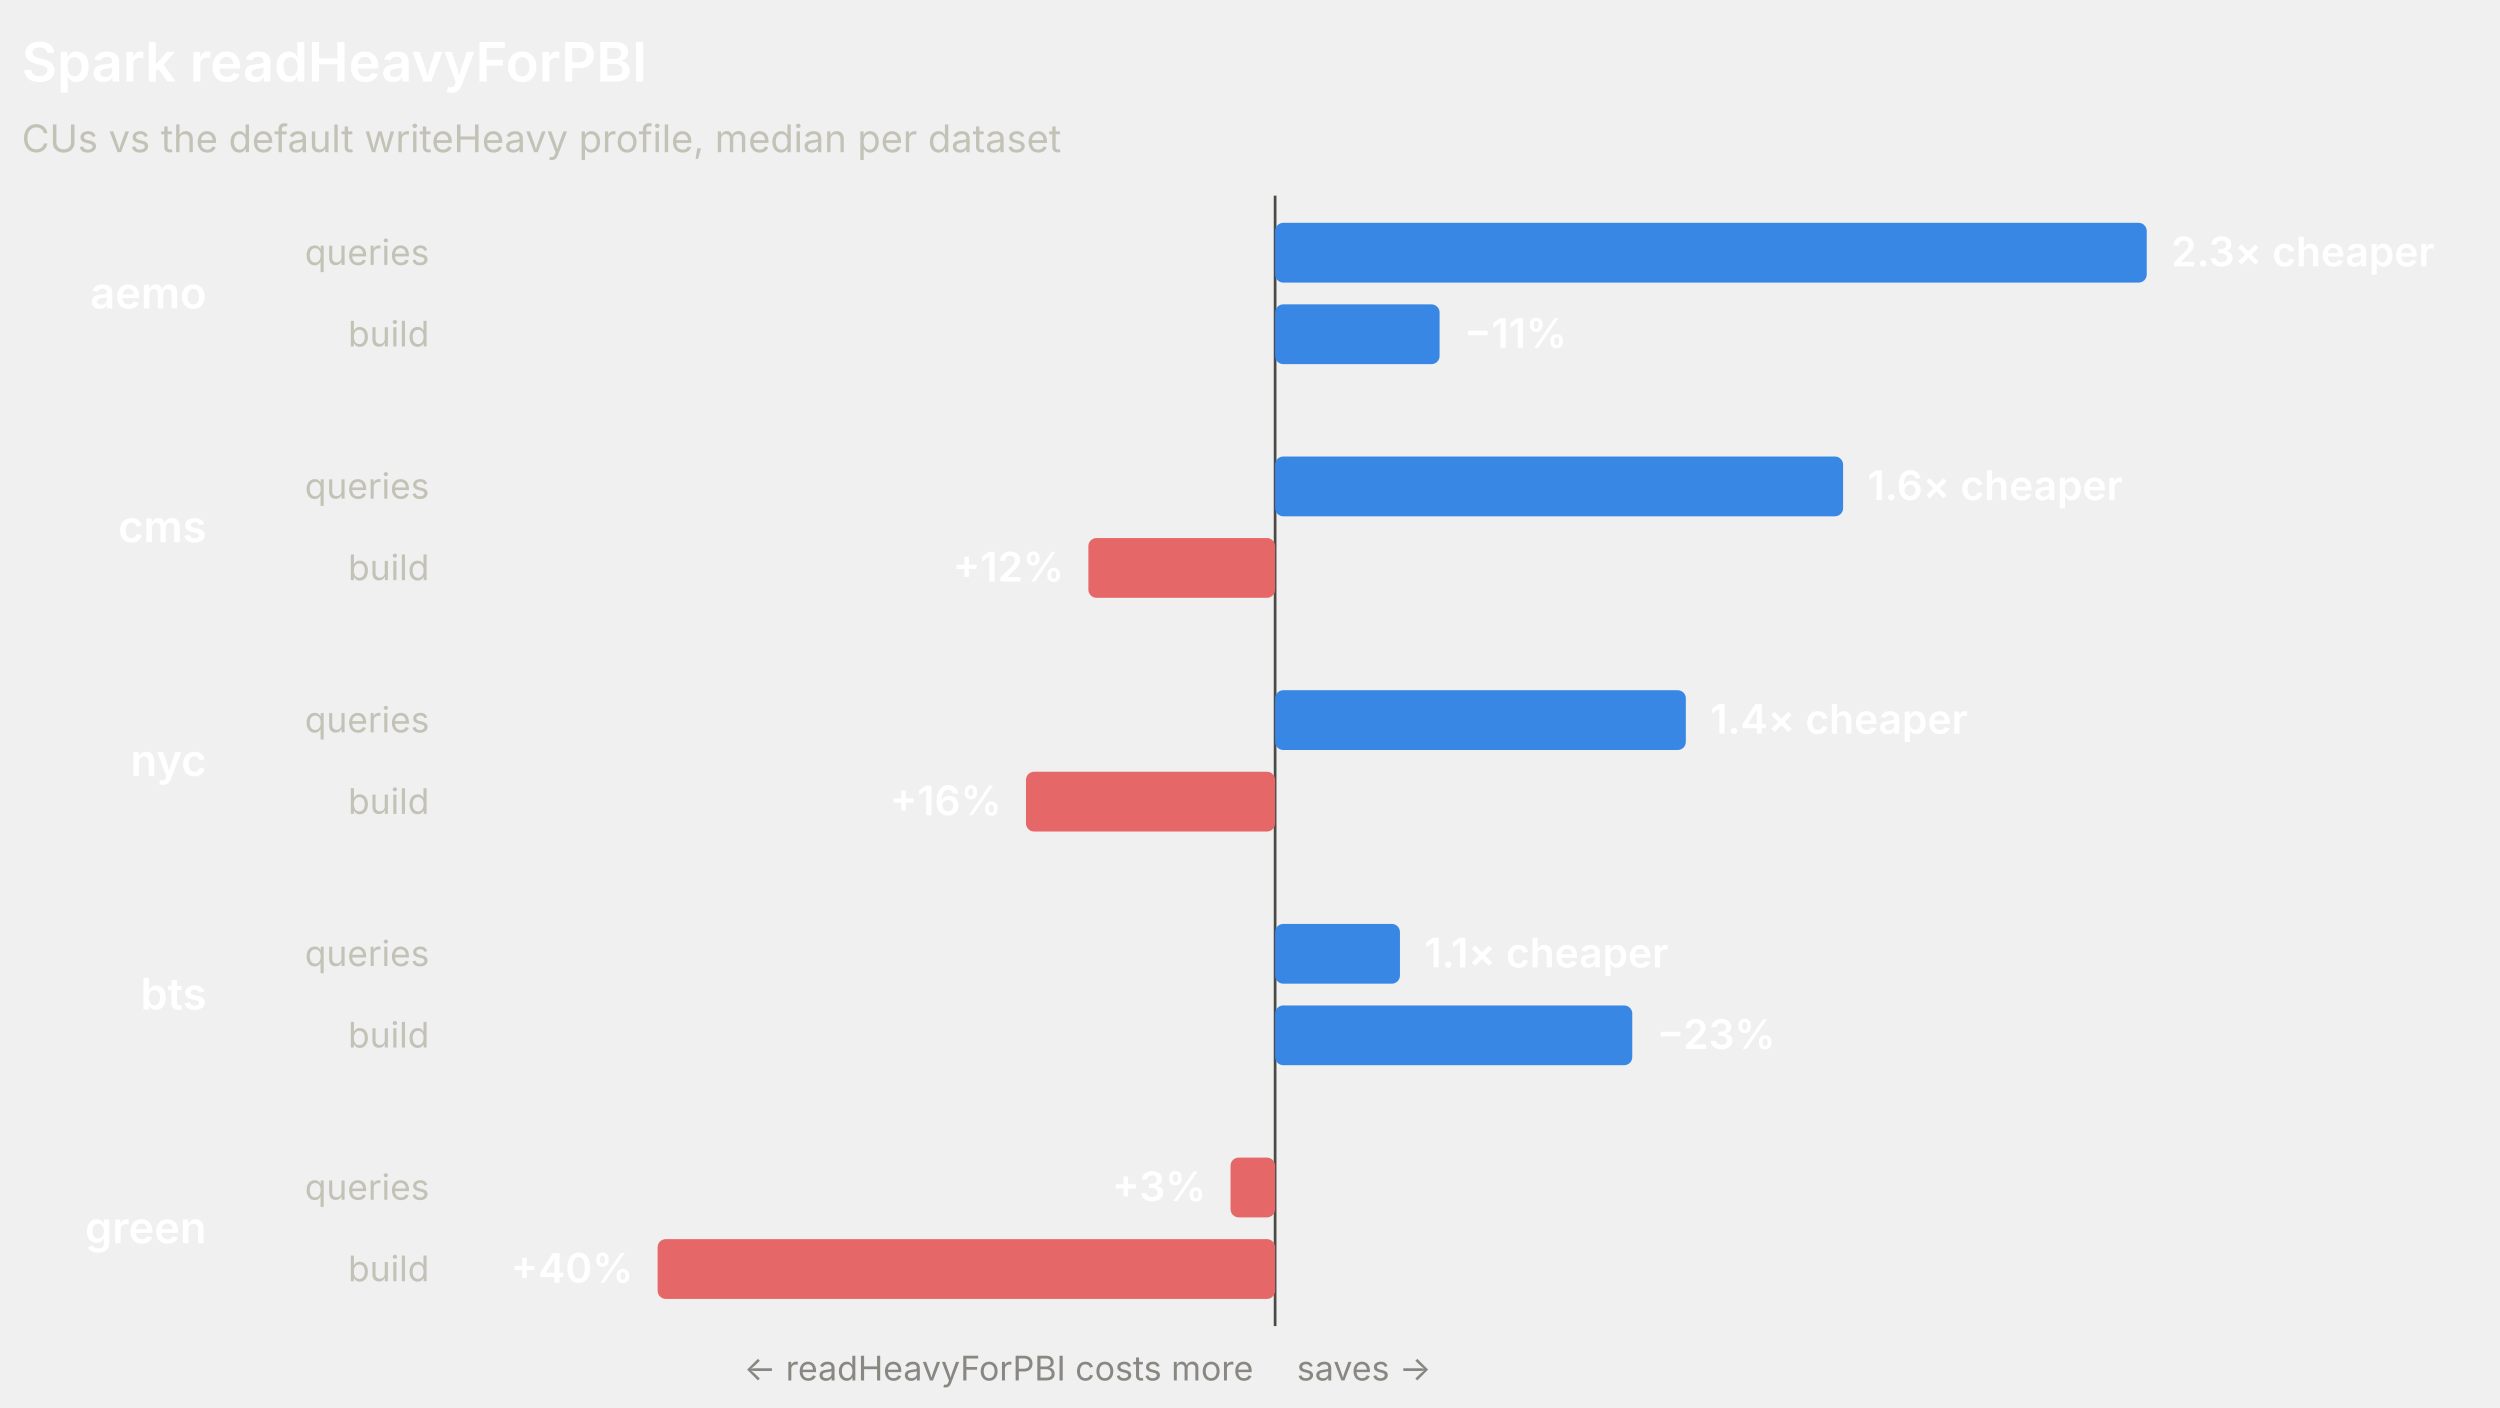
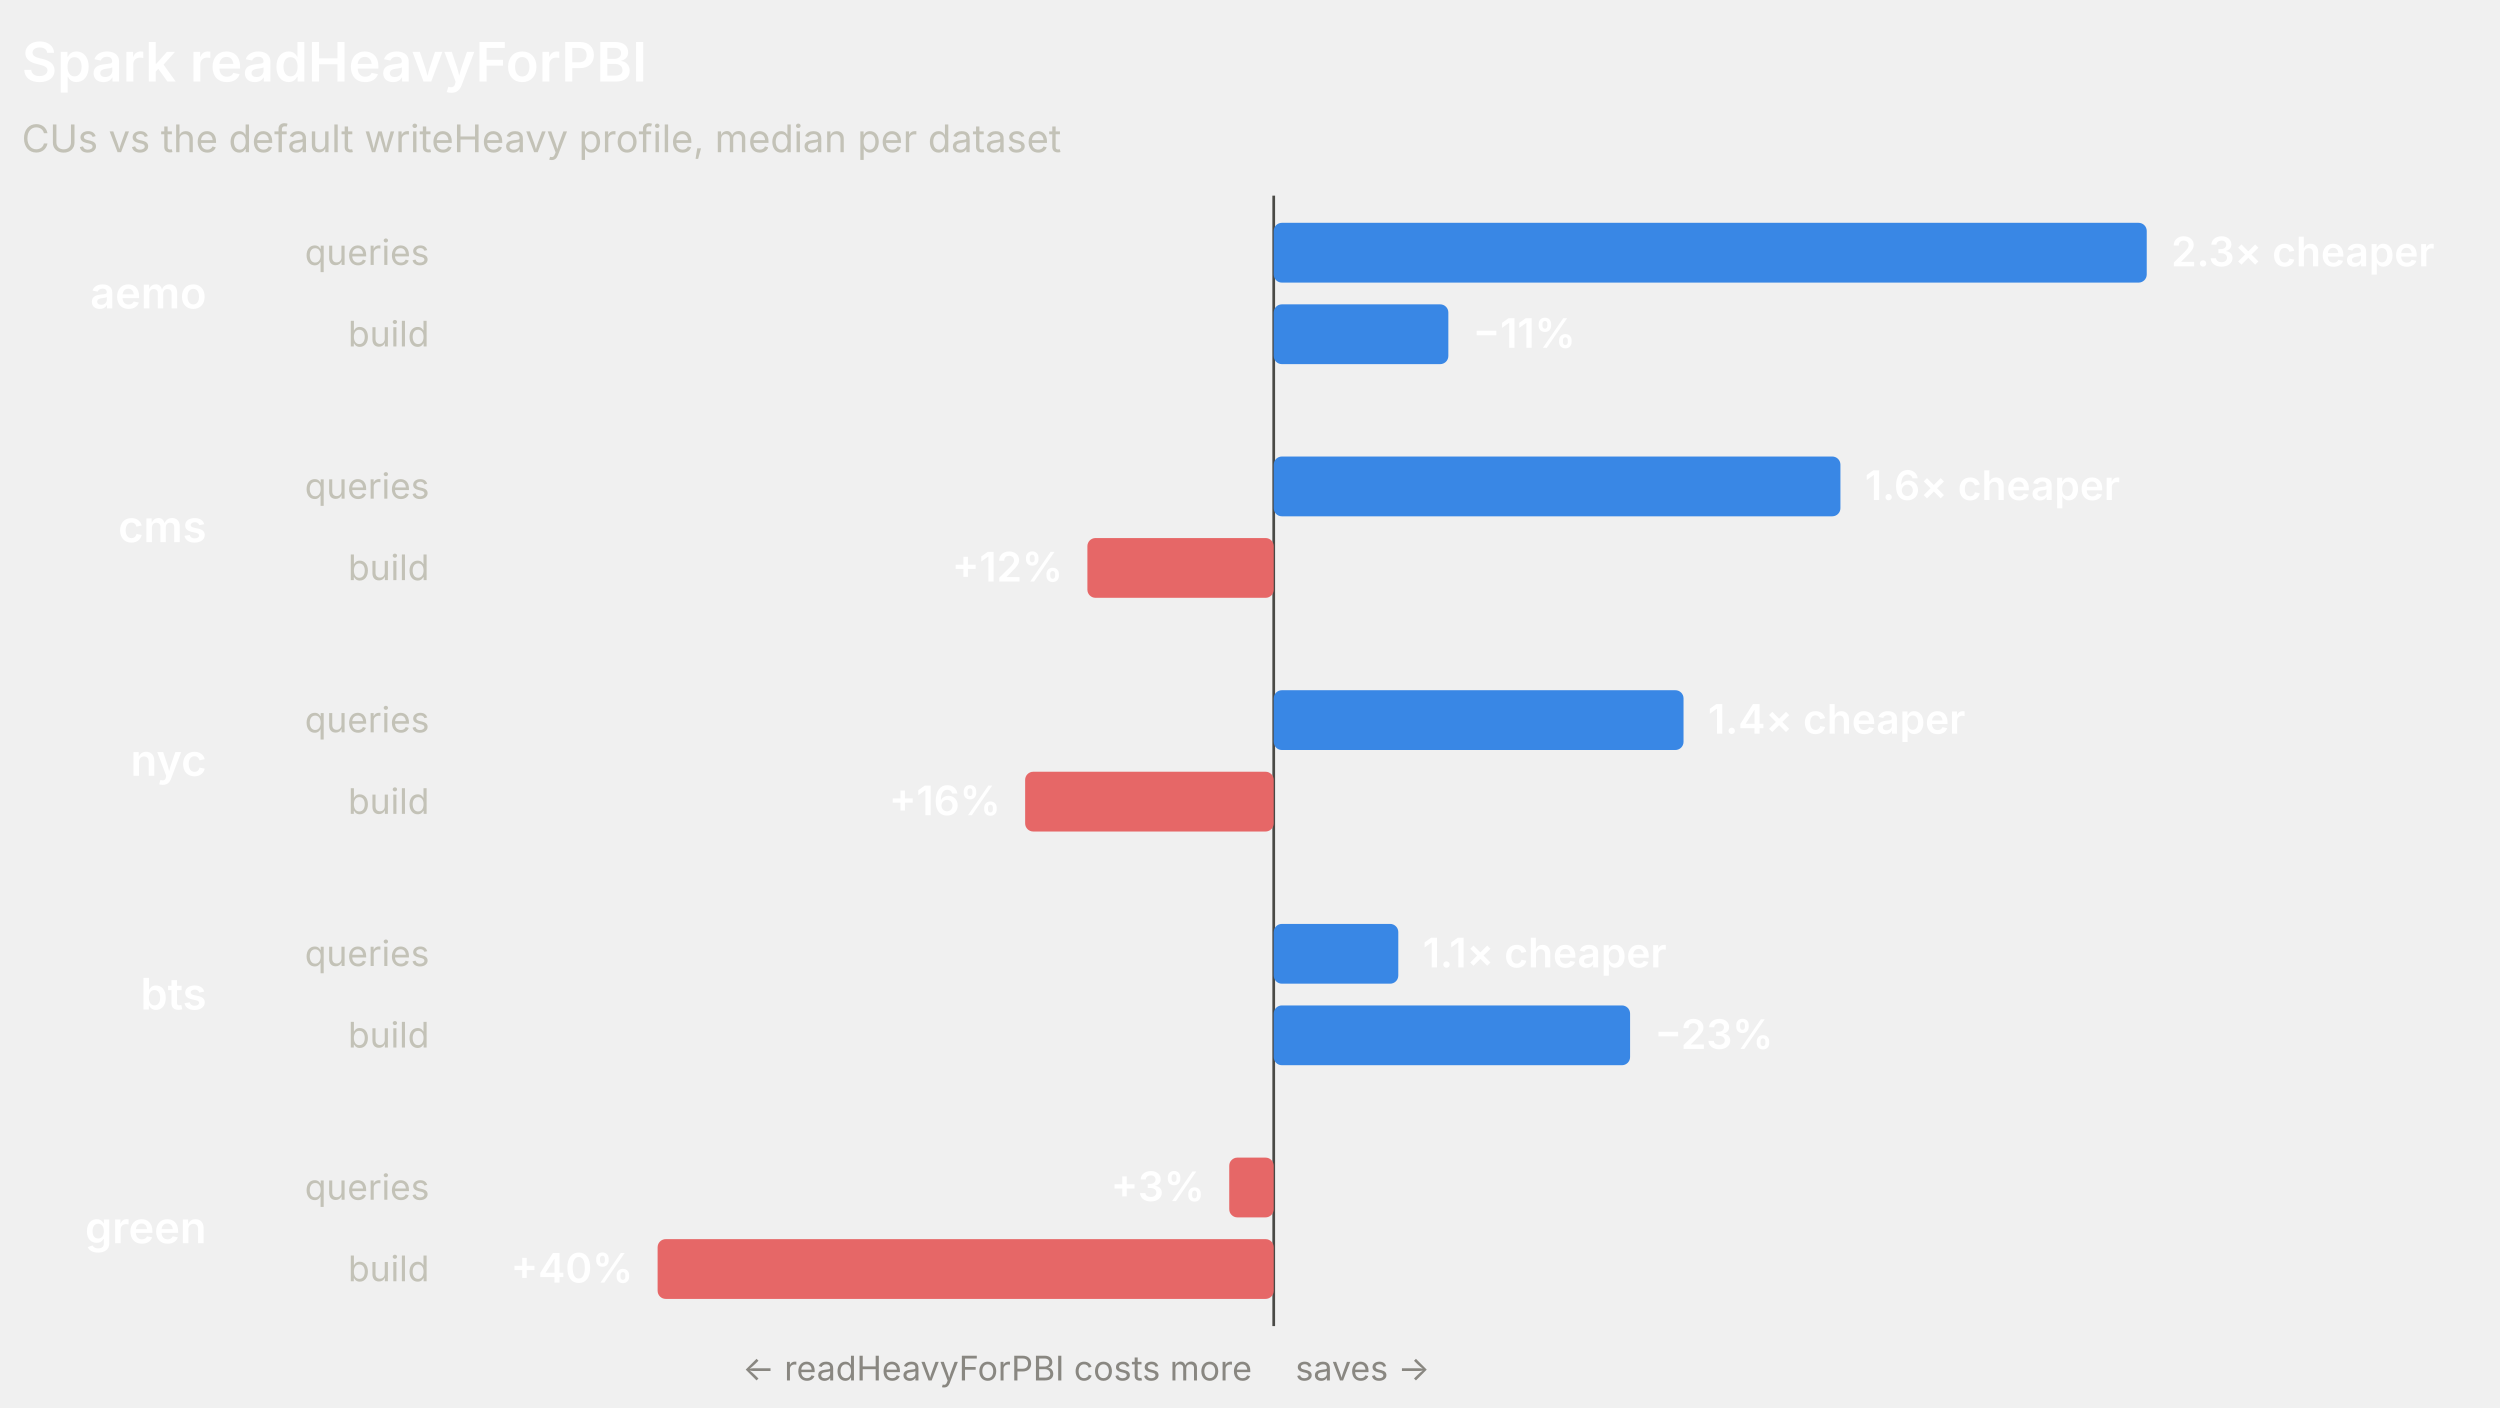
<svg xmlns="http://www.w3.org/2000/svg" width="920" height="518" viewBox="0 0 920 518" role="img" font-family="system-ui, -apple-system, 'Segoe UI', sans-serif">
-   <line x1="469.24" y1="72" x2="469.24" y2="488" stroke="#4a4a46" stroke-width="1" />
+   <line x1="468.73" y1="72" x2="468.73" y2="488" stroke="#4a4a46" stroke-width="1" />
  <text x="8" y="30" fill="#ffffff" font-size="20" font-weight="600">Spark readHeavyForPBI</text>
  <text x="8" y="56" fill="#c3c2b7" font-size="14">CUs vs the default writeHeavy profile, median per dataset</text>
  <text x="76" y="113.5" fill="#ffffff" font-size="16" font-weight="600" text-anchor="end">aemo</text>
  <text x="158" y="97.5" fill="#c3c2b7" font-size="13" text-anchor="end">queries</text>
-   <rect x="469.24" y="82" width="320.76" height="22" rx="3" fill="#3987e5" />
+   <rect x="468.73" y="82" width="321.27" height="22" rx="3" fill="#3987e5" />
  <text x="799" y="98" fill="#ffffff" font-size="15" font-weight="600" text-anchor="start">2.3× cheaper</text>
  <text x="158" y="127.5" fill="#c3c2b7" font-size="13" text-anchor="end">build</text>
-   <rect x="469.24" y="112" width="60.53" height="22" rx="3" fill="#3987e5" />
-   <text x="538.77" y="128" fill="#ffffff" font-size="15" font-weight="600" text-anchor="start">−11%</text>
+   <rect x="468.73" y="112" width="64.26" height="22" rx="3" fill="#3987e5" />
+   <text x="541.98" y="128" fill="#ffffff" font-size="15" font-weight="600" text-anchor="start">−11%</text>
  <text x="76" y="199.5" fill="#ffffff" font-size="16" font-weight="600" text-anchor="end">cms</text>
  <text x="158" y="183.5" fill="#c3c2b7" font-size="13" text-anchor="end">queries</text>
-   <rect x="469.24" y="168" width="209.02" height="22" rx="3" fill="#3987e5" />
-   <text x="687.27" y="184" fill="#ffffff" font-size="15" font-weight="600" text-anchor="start">1.6× cheaper</text>
+   <rect x="468.73" y="168" width="208.55" height="22" rx="3" fill="#3987e5" />
+   <text x="686.28" y="184" fill="#ffffff" font-size="15" font-weight="600" text-anchor="start">1.6× cheaper</text>
  <text x="158" y="213.5" fill="#c3c2b7" font-size="13" text-anchor="end">build</text>
-   <rect x="400.52" y="198" width="68.72" height="22" rx="3" fill="#e66767" />
-   <text x="391.52" y="214" fill="#ffffff" font-size="15" font-weight="600" text-anchor="end">+12%</text>
+   <rect x="400.16" y="198" width="68.57" height="22" rx="3" fill="#e66767" />
+   <text x="391.16" y="214" fill="#ffffff" font-size="15" font-weight="600" text-anchor="end">+12%</text>
  <text x="76" y="285.5" fill="#ffffff" font-size="16" font-weight="600" text-anchor="end">nyc</text>
  <text x="158" y="269.5" fill="#c3c2b7" font-size="13" text-anchor="end">queries</text>
-   <rect x="469.24" y="254" width="151.15" height="22" rx="3" fill="#3987e5" />
-   <text x="629.39" y="270" fill="#ffffff" font-size="15" font-weight="600" text-anchor="start">1.4× cheaper</text>
+   <rect x="468.73" y="254" width="150.81" height="22" rx="3" fill="#3987e5" />
+   <text x="628.54" y="270" fill="#ffffff" font-size="15" font-weight="600" text-anchor="start">1.4× cheaper</text>
  <text x="158" y="299.5" fill="#c3c2b7" font-size="13" text-anchor="end">build</text>
-   <rect x="377.56" y="284" width="91.68" height="22" rx="3" fill="#e66767" />
-   <text x="368.56" y="300" fill="#ffffff" font-size="15" font-weight="600" text-anchor="end">+16%</text>
+   <rect x="377.25" y="284" width="91.47" height="22" rx="3" fill="#e66767" />
+   <text x="368.25" y="300" fill="#ffffff" font-size="15" font-weight="600" text-anchor="end">+16%</text>
  <text x="76" y="371.5" fill="#ffffff" font-size="16" font-weight="600" text-anchor="end">bts</text>
  <text x="158" y="355.5" fill="#c3c2b7" font-size="13" text-anchor="end">queries</text>
-   <rect x="469.24" y="340" width="45.94" height="22" rx="3" fill="#3987e5" />
-   <text x="524.19" y="356" fill="#ffffff" font-size="15" font-weight="600" text-anchor="start">1.1× cheaper</text>
+   <rect x="468.73" y="340" width="45.84" height="22" rx="3" fill="#3987e5" />
+   <text x="523.57" y="356" fill="#ffffff" font-size="15" font-weight="600" text-anchor="start">1.1× cheaper</text>
  <text x="158" y="385.5" fill="#c3c2b7" font-size="13" text-anchor="end">build</text>
-   <rect x="469.24" y="370" width="131.44" height="22" rx="3" fill="#3987e5" />
-   <text x="609.68" y="386" fill="#ffffff" font-size="15" font-weight="600" text-anchor="start">−23%</text>
+   <rect x="468.73" y="370" width="131.14" height="22" rx="3" fill="#3987e5" />
+   <text x="608.87" y="386" fill="#ffffff" font-size="15" font-weight="600" text-anchor="start">−23%</text>
  <text x="76" y="457.5" fill="#ffffff" font-size="16" font-weight="600" text-anchor="end">green</text>
  <text x="158" y="441.5" fill="#c3c2b7" font-size="13" text-anchor="end">queries</text>
-   <rect x="452.84" y="426" width="16.4" height="22" rx="3" fill="#e66767" />
-   <text x="443.84" y="442" fill="#ffffff" font-size="15" font-weight="600" text-anchor="end">+3%</text>
+   <rect x="452.36" y="426" width="16.36" height="22" rx="3" fill="#e66767" />
+   <text x="443.36" y="442" fill="#ffffff" font-size="15" font-weight="600" text-anchor="end">+3%</text>
  <text x="158" y="471.5" fill="#c3c2b7" font-size="13" text-anchor="end">build</text>
-   <rect x="242" y="456" width="227.24" height="22" rx="3" fill="#e66767" />
+   <rect x="242" y="456" width="226.73" height="22" rx="3" fill="#e66767" />
  <text x="233" y="472" fill="#ffffff" font-size="15" font-weight="600" text-anchor="end">+40%</text>
-   <text x="461.24" y="508" fill="#898781" font-size="12.5" text-anchor="end">← readHeavyForPBI costs more</text>
-   <text x="477.24" y="508" fill="#898781" font-size="12.5" text-anchor="start">saves →</text>
+   <text x="460.73" y="508" fill="#898781" font-size="12.5" text-anchor="end">← readHeavyForPBI costs more</text>
+   <text x="476.73" y="508" fill="#898781" font-size="12.5" text-anchor="start">saves →</text>
</svg>
